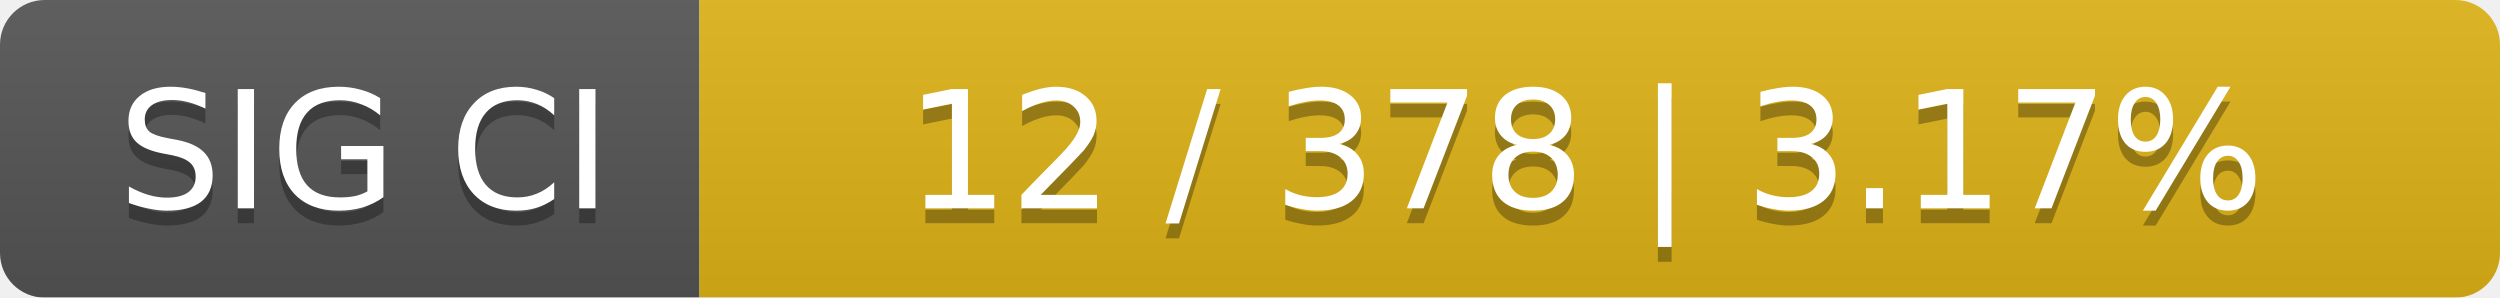
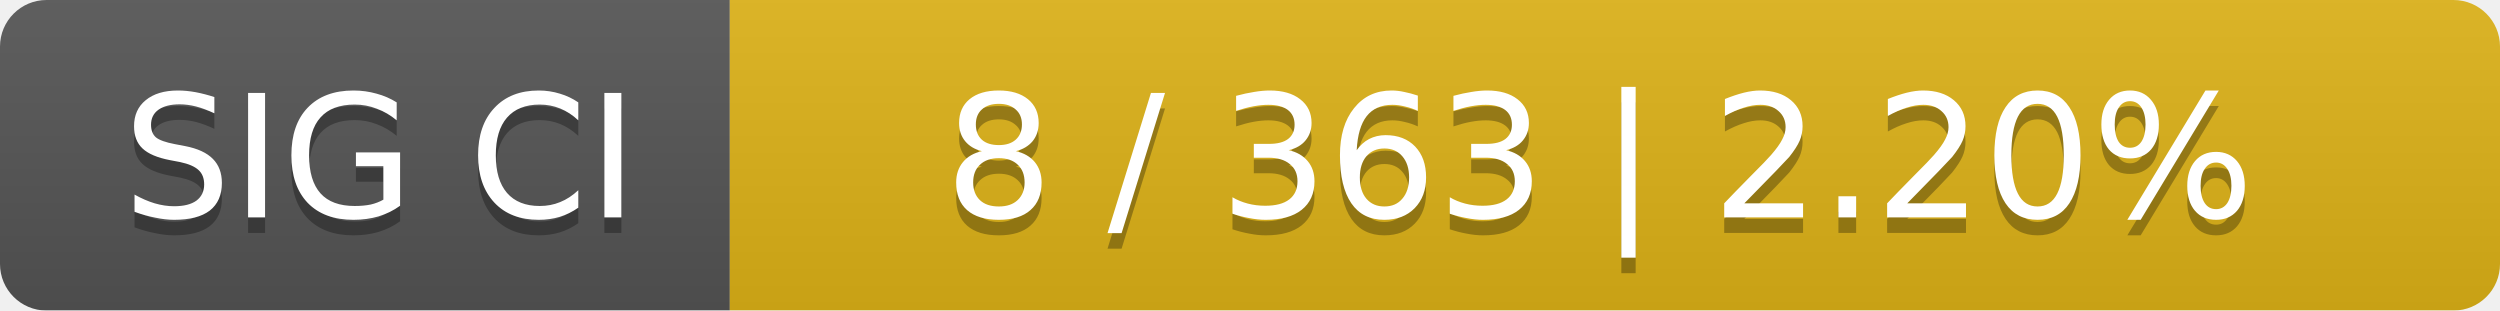
- <svg xmlns="http://www.w3.org/2000/svg" width="168" height="20">
+ <svg xmlns="http://www.w3.org/2000/svg" width="161" height="20">
  <linearGradient id="smooth" x2="0" y2="100%">
    <stop offset="0" stop-color="#bbb" stop-opacity=".1" />
    <stop offset="1" stop-opacity=".1" />
  </linearGradient>
  <mask id="round">
-     <rect width="168" height="20" rx="3" fill="#fff" />
+     <rect width="161" height="20" rx="3" fill="#fff" />
  </mask>
  <g mask="url(#round)">
    <rect width="47" height="20" fill="#555" />
-     <rect x="47" width="121" height="20" fill="#dfb317" />
-     <rect width="168" height="20" fill="url(#smooth)" />
+     <rect x="47" width="114" height="20" fill="#dfb317" />
+     <rect width="161" height="20" fill="url(#smooth)" />
  </g>
  <g fill="#fff" text-anchor="middle" font-family="DejaVu Sans,Verdana,Geneva,sans-serif" font-size="11">
    <text x="24.5" y="15" fill="#010101" fill-opacity=".3">SIG CI</text>
    <text x="24.5" y="14">SIG CI</text>
-     <text x="106.5" y="15" fill="#010101" fill-opacity=".3">12 / 378    |    3.17%</text>
-     <text x="106.5" y="14">12 / 378    |    3.17%</text>
+     <text x="103" y="15" fill="#010101" fill-opacity=".3">8 / 363    |    2.20%</text>
+     <text x="103" y="14">8 / 363    |    2.20%</text>
  </g>
</svg>
